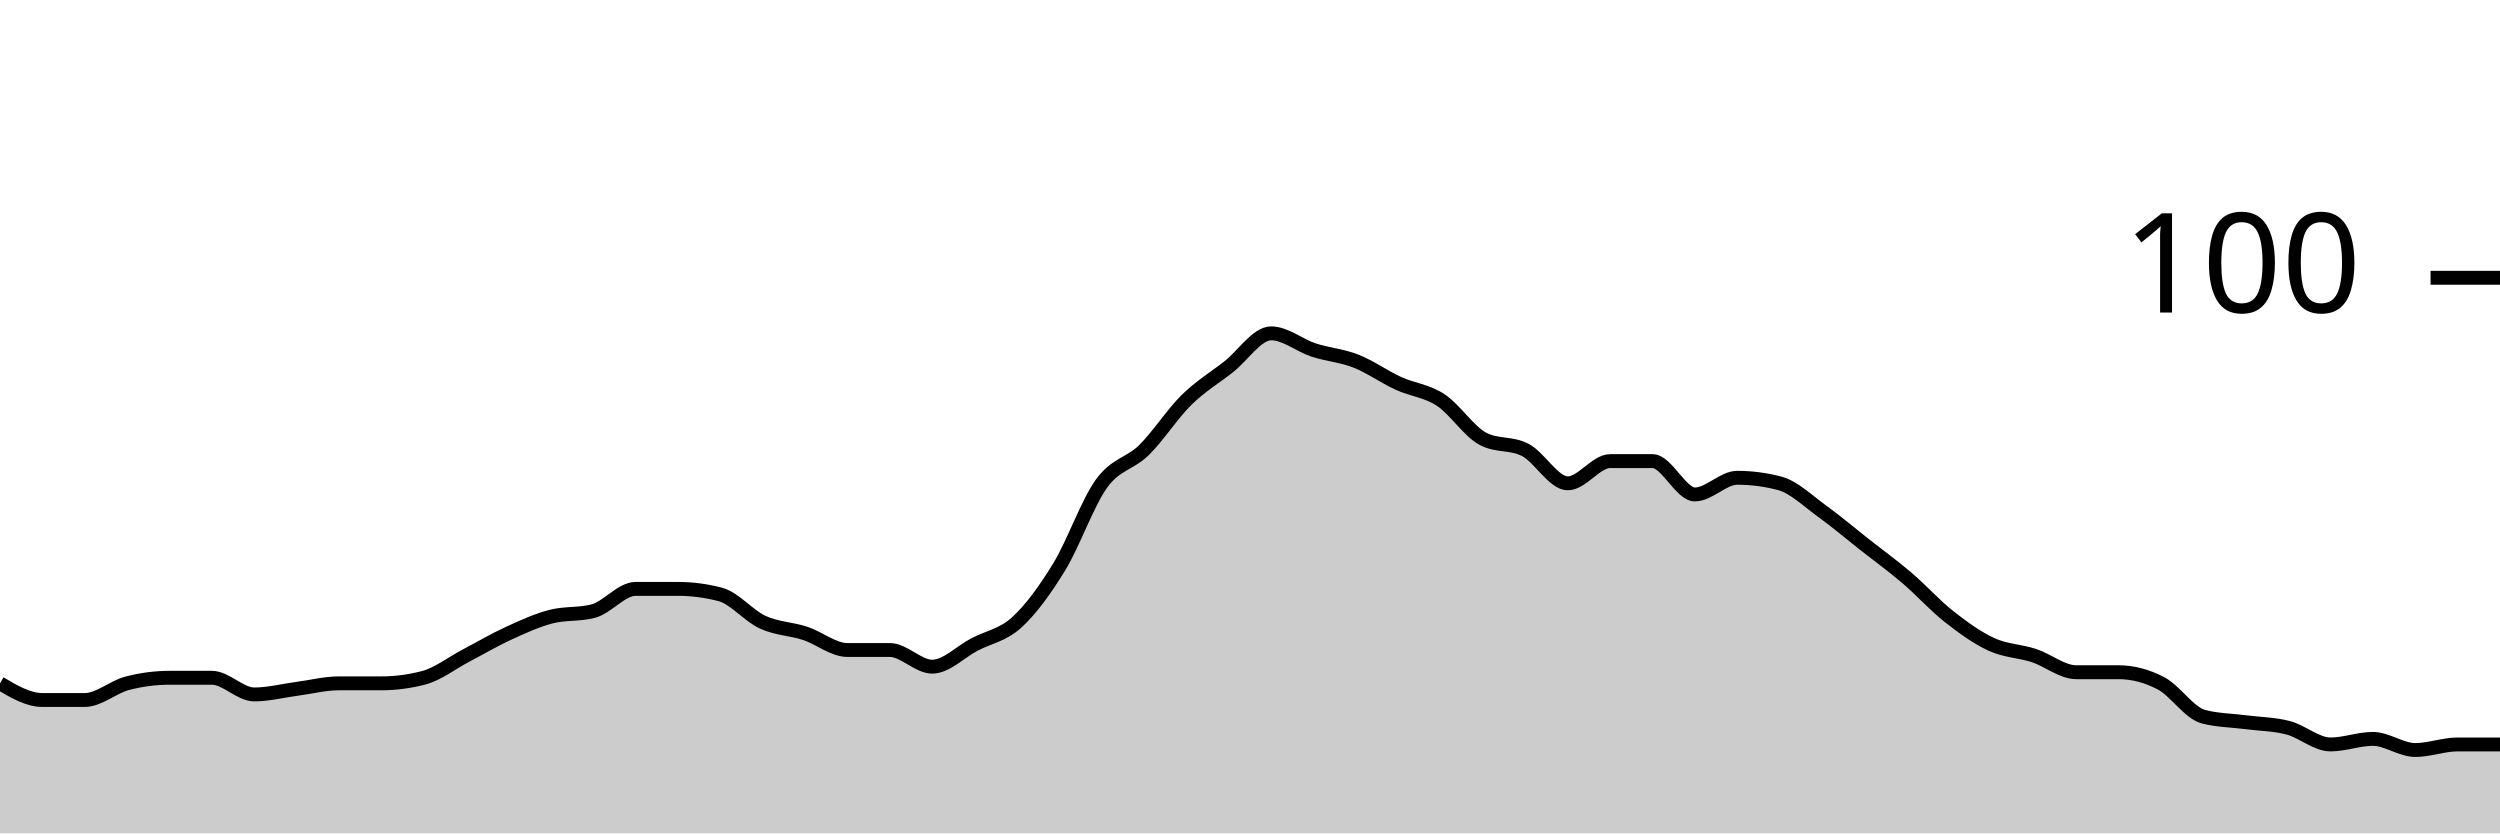
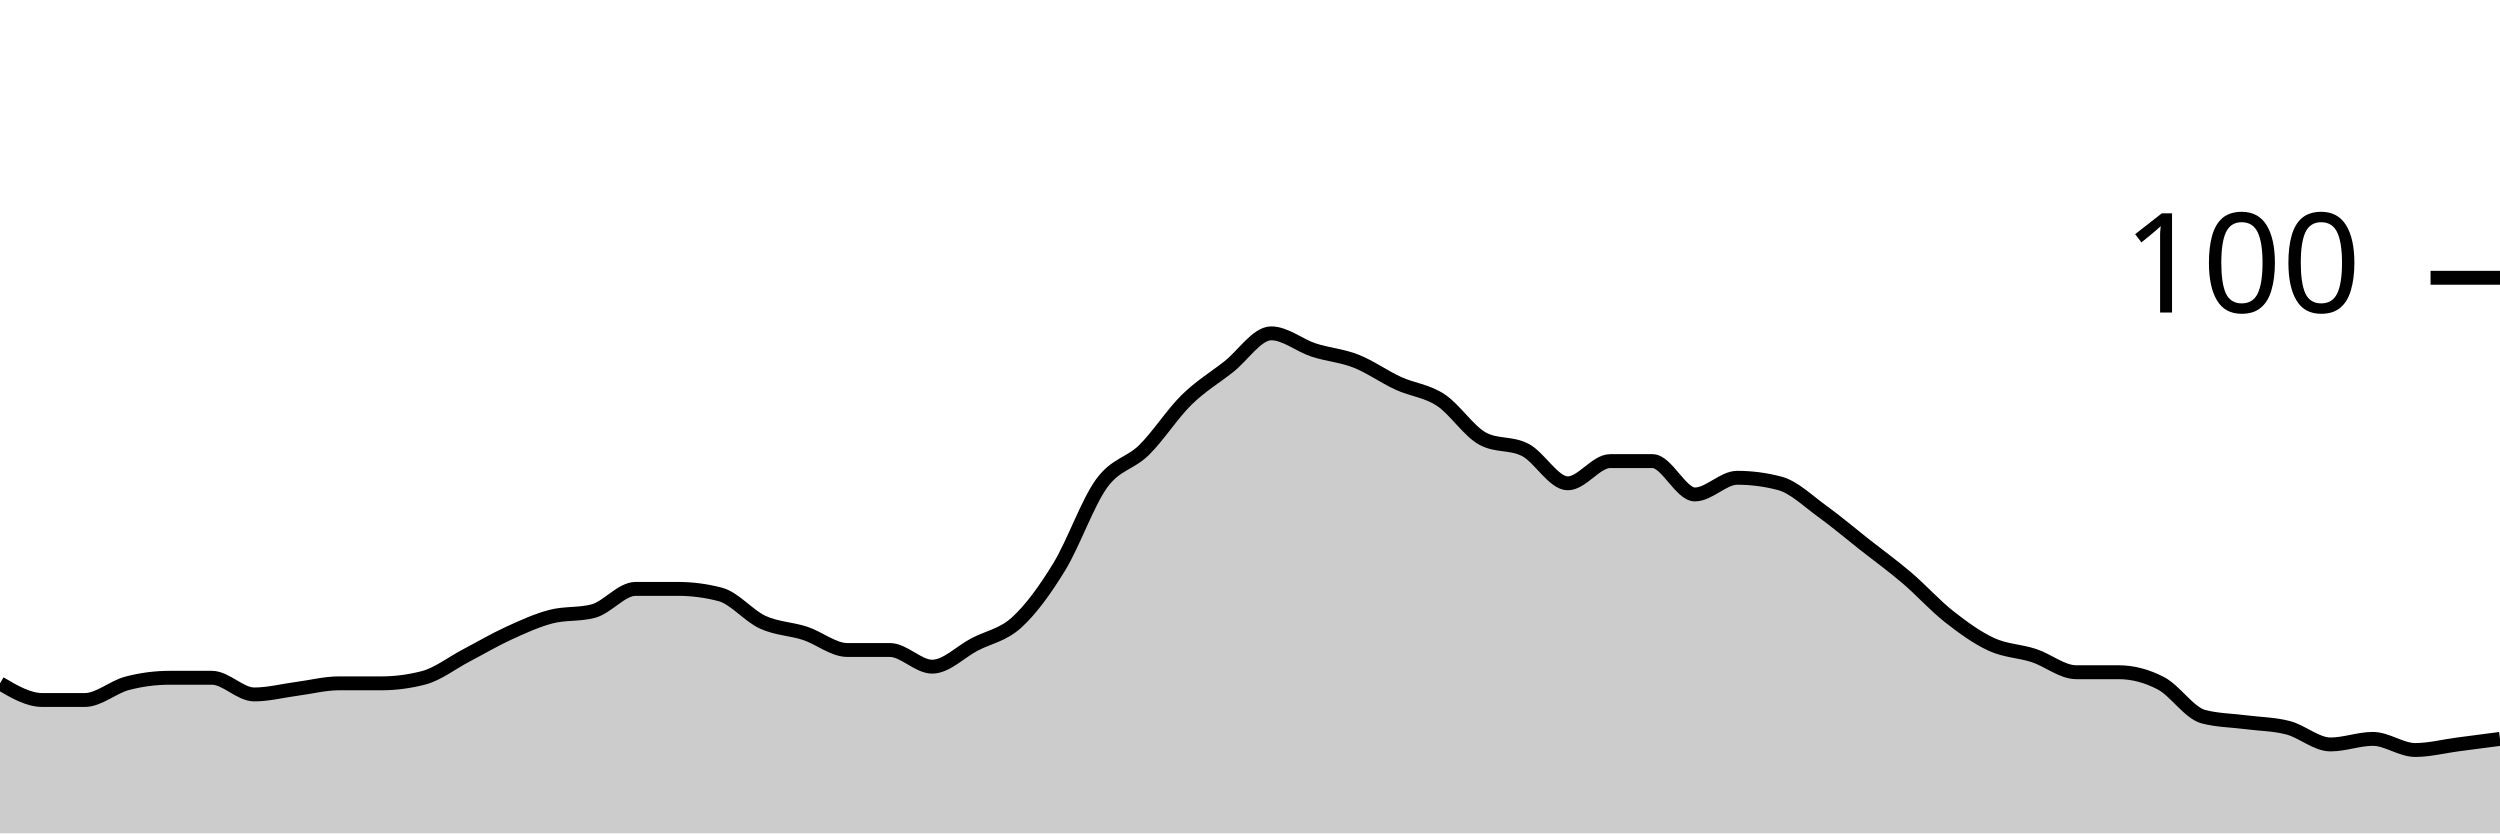
<svg xmlns="http://www.w3.org/2000/svg" viewBox="0 0 180 60">
  <g transform="translate(0,20)">
-     <path class="area" fill="rgba(0, 0, 0, 0.2)" d="M0,29.2C1.017,29.8,2.034,30.4,3.051,30.4C4.068,30.4,5.085,30.4,6.102,30.4C7.119,30.4,8.136,29.467,9.153,29.2C10.169,28.933,11.186,28.8,12.203,28.8C13.22,28.8,14.237,28.8,15.254,28.8C16.271,28.8,17.288,30,18.305,30C19.322,30,20.339,29.733,21.356,29.6C22.373,29.467,23.39,29.2,24.407,29.2C25.424,29.2,26.441,29.2,27.458,29.2C28.475,29.2,29.492,29.067,30.508,28.8C31.525,28.533,32.542,27.733,33.559,27.2C34.576,26.667,35.593,26.067,36.61,25.6C37.627,25.133,38.644,24.667,39.661,24.4C40.678,24.133,41.695,24.267,42.712,24C43.729,23.733,44.746,22.4,45.763,22.4C46.78,22.4,47.797,22.4,48.814,22.4C49.831,22.4,50.847,22.533,51.864,22.8C52.881,23.067,53.898,24.333,54.915,24.8C55.932,25.267,56.949,25.267,57.966,25.6C58.983,25.933,60,26.8,61.017,26.8C62.034,26.8,63.051,26.8,64.068,26.8C65.085,26.8,66.102,28,67.119,28C68.136,28,69.153,26.933,70.169,26.4C71.186,25.867,72.203,25.733,73.22,24.8C74.237,23.867,75.254,22.467,76.271,20.8C77.288,19.133,78.305,16.2,79.322,14.8C80.339,13.4,81.356,13.4,82.373,12.4C83.39,11.4,84.407,9.8,85.424,8.8C86.441,7.8,87.458,7.2,88.475,6.4C89.492,5.6,90.508,4,91.525,4C92.542,4,93.559,4.867,94.576,5.2C95.593,5.533,96.61,5.6,97.627,6C98.644,6.4,99.661,7.133,100.678,7.6C101.695,8.067,102.712,8.133,103.729,8.8C104.746,9.467,105.763,11.067,106.78,11.6C107.797,12.133,108.814,11.867,109.831,12.4C110.847,12.933,111.864,14.8,112.881,14.8C113.898,14.8,114.915,13.2,115.932,13.2C116.949,13.2,117.966,13.2,118.983,13.2C120,13.2,121.017,15.6,122.034,15.6C123.051,15.6,124.068,14.4,125.085,14.4C126.102,14.4,127.119,14.533,128.136,14.8C129.153,15.067,130.169,16.067,131.186,16.8C132.203,17.533,133.22,18.4,134.237,19.2C135.254,20,136.271,20.733,137.288,21.6C138.305,22.467,139.322,23.6,140.339,24.4C141.356,25.2,142.373,25.933,143.39,26.4C144.407,26.867,145.424,26.867,146.441,27.2C147.458,27.533,148.475,28.4,149.492,28.4C150.508,28.4,151.525,28.4,152.542,28.4C153.559,28.4,154.576,28.667,155.593,29.2C156.61,29.733,157.627,31.333,158.644,31.6C159.661,31.867,160.678,31.867,161.695,32C162.712,32.133,163.729,32.133,164.746,32.4C165.763,32.667,166.78,33.6,167.797,33.6C168.814,33.6,169.831,33.2,170.847,33.2C171.864,33.2,172.881,34,173.898,34C174.915,34,175.932,33.6,176.949,33.6C177.966,33.6,178.983,33.6,180,33.6L180,40C178.983,40,177.966,40,176.949,40C175.932,40,174.915,40,173.898,40C172.881,40,171.864,40,170.847,40C169.831,40,168.814,40,167.797,40C166.78,40,165.763,40,164.746,40C163.729,40,162.712,40,161.695,40C160.678,40,159.661,40,158.644,40C157.627,40,156.61,40,155.593,40C154.576,40,153.559,40,152.542,40C151.525,40,150.508,40,149.492,40C148.475,40,147.458,40,146.441,40C145.424,40,144.407,40,143.39,40C142.373,40,141.356,40,140.339,40C139.322,40,138.305,40,137.288,40C136.271,40,135.254,40,134.237,40C133.22,40,132.203,40,131.186,40C130.169,40,129.153,40,128.136,40C127.119,40,126.102,40,125.085,40C124.068,40,123.051,40,122.034,40C121.017,40,120,40,118.983,40C117.966,40,116.949,40,115.932,40C114.915,40,113.898,40,112.881,40C111.864,40,110.847,40,109.831,40C108.814,40,107.797,40,106.78,40C105.763,40,104.746,40,103.729,40C102.712,40,101.695,40,100.678,40C99.661,40,98.644,40,97.627,40C96.61,40,95.593,40,94.576,40C93.559,40,92.542,40,91.525,40C90.508,40,89.492,40,88.475,40C87.458,40,86.441,40,85.424,40C84.407,40,83.39,40,82.373,40C81.356,40,80.339,40,79.322,40C78.305,40,77.288,40,76.271,40C75.254,40,74.237,40,73.22,40C72.203,40,71.186,40,70.169,40C69.153,40,68.136,40,67.119,40C66.102,40,65.085,40,64.068,40C63.051,40,62.034,40,61.017,40C60,40,58.983,40,57.966,40C56.949,40,55.932,40,54.915,40C53.898,40,52.881,40,51.864,40C50.847,40,49.831,40,48.814,40C47.797,40,46.78,40,45.763,40C44.746,40,43.729,40,42.712,40C41.695,40,40.678,40,39.661,40C38.644,40,37.627,40,36.61,40C35.593,40,34.576,40,33.559,40C32.542,40,31.525,40,30.508,40C29.492,40,28.475,40,27.458,40C26.441,40,25.424,40,24.407,40C23.39,40,22.373,40,21.356,40C20.339,40,19.322,40,18.305,40C17.288,40,16.271,40,15.254,40C14.237,40,13.22,40,12.203,40C11.186,40,10.169,40,9.153,40C8.136,40,7.119,40,6.102,40C5.085,40,4.068,40,3.051,40C2.034,40,1.017,40,0,40Z" />
-     <path class="line" stroke="black" fill="none" d="M0,29.2C1.017,29.8,2.034,30.4,3.051,30.4C4.068,30.4,5.085,30.4,6.102,30.4C7.119,30.4,8.136,29.467,9.153,29.2C10.169,28.933,11.186,28.8,12.203,28.8C13.22,28.8,14.237,28.8,15.254,28.8C16.271,28.8,17.288,30,18.305,30C19.322,30,20.339,29.733,21.356,29.6C22.373,29.467,23.39,29.2,24.407,29.2C25.424,29.2,26.441,29.2,27.458,29.2C28.475,29.2,29.492,29.067,30.508,28.8C31.525,28.533,32.542,27.733,33.559,27.2C34.576,26.667,35.593,26.067,36.61,25.6C37.627,25.133,38.644,24.667,39.661,24.4C40.678,24.133,41.695,24.267,42.712,24C43.729,23.733,44.746,22.4,45.763,22.4C46.78,22.4,47.797,22.4,48.814,22.4C49.831,22.4,50.847,22.533,51.864,22.8C52.881,23.067,53.898,24.333,54.915,24.8C55.932,25.267,56.949,25.267,57.966,25.6C58.983,25.933,60,26.8,61.017,26.8C62.034,26.8,63.051,26.8,64.068,26.8C65.085,26.8,66.102,28,67.119,28C68.136,28,69.153,26.933,70.169,26.4C71.186,25.867,72.203,25.733,73.22,24.8C74.237,23.867,75.254,22.467,76.271,20.8C77.288,19.133,78.305,16.2,79.322,14.8C80.339,13.4,81.356,13.4,82.373,12.4C83.39,11.4,84.407,9.8,85.424,8.8C86.441,7.8,87.458,7.2,88.475,6.4C89.492,5.6,90.508,4,91.525,4C92.542,4,93.559,4.867,94.576,5.2C95.593,5.533,96.61,5.6,97.627,6C98.644,6.4,99.661,7.133,100.678,7.6C101.695,8.067,102.712,8.133,103.729,8.8C104.746,9.467,105.763,11.067,106.78,11.6C107.797,12.133,108.814,11.867,109.831,12.4C110.847,12.933,111.864,14.8,112.881,14.8C113.898,14.8,114.915,13.2,115.932,13.2C116.949,13.2,117.966,13.2,118.983,13.2C120,13.2,121.017,15.6,122.034,15.6C123.051,15.6,124.068,14.4,125.085,14.4C126.102,14.4,127.119,14.533,128.136,14.8C129.153,15.067,130.169,16.067,131.186,16.8C132.203,17.533,133.22,18.4,134.237,19.2C135.254,20,136.271,20.733,137.288,21.6C138.305,22.467,139.322,23.6,140.339,24.4C141.356,25.2,142.373,25.933,143.39,26.4C144.407,26.867,145.424,26.867,146.441,27.2C147.458,27.533,148.475,28.4,149.492,28.4C150.508,28.4,151.525,28.4,152.542,28.4C153.559,28.4,154.576,28.667,155.593,29.2C156.61,29.733,157.627,31.333,158.644,31.6C159.661,31.867,160.678,31.867,161.695,32C162.712,32.133,163.729,32.133,164.746,32.4C165.763,32.667,166.78,33.6,167.797,33.6C168.814,33.6,169.831,33.2,170.847,33.2C171.864,33.2,172.881,34,173.898,34C174.915,34,175.932,33.6,176.949,33.6C177.966,33.6,178.983,33.6,180,33.6" />
+     <path class="area" fill="rgba(0, 0, 0, 0.2)" d="M0,29.2C1.017,29.8,2.034,30.4,3.051,30.4C4.068,30.4,5.085,30.4,6.102,30.4C7.119,30.4,8.136,29.467,9.153,29.2C10.169,28.933,11.186,28.8,12.203,28.8C13.22,28.8,14.237,28.8,15.254,28.8C16.271,28.8,17.288,30,18.305,30C19.322,30,20.339,29.733,21.356,29.6C22.373,29.467,23.39,29.2,24.407,29.2C25.424,29.2,26.441,29.2,27.458,29.2C28.475,29.2,29.492,29.067,30.508,28.8C31.525,28.533,32.542,27.733,33.559,27.2C34.576,26.667,35.593,26.067,36.61,25.6C37.627,25.133,38.644,24.667,39.661,24.4C40.678,24.133,41.695,24.267,42.712,24C43.729,23.733,44.746,22.4,45.763,22.4C46.78,22.4,47.797,22.4,48.814,22.4C49.831,22.4,50.847,22.533,51.864,22.8C52.881,23.067,53.898,24.333,54.915,24.8C55.932,25.267,56.949,25.267,57.966,25.6C58.983,25.933,60,26.8,61.017,26.8C62.034,26.8,63.051,26.8,64.068,26.8C65.085,26.8,66.102,28,67.119,28C68.136,28,69.153,26.933,70.169,26.4C71.186,25.867,72.203,25.733,73.22,24.8C74.237,23.867,75.254,22.467,76.271,20.8C77.288,19.133,78.305,16.2,79.322,14.8C80.339,13.4,81.356,13.4,82.373,12.4C83.39,11.4,84.407,9.8,85.424,8.8C86.441,7.8,87.458,7.2,88.475,6.4C89.492,5.6,90.508,4,91.525,4C92.542,4,93.559,4.867,94.576,5.2C95.593,5.533,96.61,5.6,97.627,6C98.644,6.4,99.661,7.133,100.678,7.6C101.695,8.067,102.712,8.133,103.729,8.8C104.746,9.467,105.763,11.067,106.78,11.6C107.797,12.133,108.814,11.867,109.831,12.4C110.847,12.933,111.864,14.8,112.881,14.8C113.898,14.8,114.915,13.2,115.932,13.2C116.949,13.2,117.966,13.2,118.983,13.2C120,13.2,121.017,15.6,122.034,15.6C123.051,15.6,124.068,14.4,125.085,14.4C126.102,14.4,127.119,14.533,128.136,14.8C129.153,15.067,130.169,16.067,131.186,16.8C132.203,17.533,133.22,18.4,134.237,19.2C135.254,20,136.271,20.733,137.288,21.6C138.305,22.467,139.322,23.6,140.339,24.4C141.356,25.2,142.373,25.933,143.39,26.4C144.407,26.867,145.424,26.867,146.441,27.2C147.458,27.533,148.475,28.4,149.492,28.4C150.508,28.4,151.525,28.4,152.542,28.4C153.559,28.4,154.576,28.667,155.593,29.2C156.61,29.733,157.627,31.333,158.644,31.6C159.661,31.867,160.678,31.867,161.695,32C162.712,32.133,163.729,32.133,164.746,32.4C165.763,32.667,166.78,33.6,167.797,33.6C168.814,33.6,169.831,33.2,170.847,33.2C171.864,33.2,172.881,34,173.898,34C174.915,34,175.932,33.733,176.949,33.6C177.966,33.467,178.983,33.333,180,33.2L180,40C178.983,40,177.966,40,176.949,40C175.932,40,174.915,40,173.898,40C172.881,40,171.864,40,170.847,40C169.831,40,168.814,40,167.797,40C166.78,40,165.763,40,164.746,40C163.729,40,162.712,40,161.695,40C160.678,40,159.661,40,158.644,40C157.627,40,156.61,40,155.593,40C154.576,40,153.559,40,152.542,40C151.525,40,150.508,40,149.492,40C148.475,40,147.458,40,146.441,40C145.424,40,144.407,40,143.39,40C142.373,40,141.356,40,140.339,40C139.322,40,138.305,40,137.288,40C136.271,40,135.254,40,134.237,40C133.22,40,132.203,40,131.186,40C130.169,40,129.153,40,128.136,40C127.119,40,126.102,40,125.085,40C124.068,40,123.051,40,122.034,40C121.017,40,120,40,118.983,40C117.966,40,116.949,40,115.932,40C114.915,40,113.898,40,112.881,40C111.864,40,110.847,40,109.831,40C108.814,40,107.797,40,106.78,40C105.763,40,104.746,40,103.729,40C102.712,40,101.695,40,100.678,40C99.661,40,98.644,40,97.627,40C96.61,40,95.593,40,94.576,40C93.559,40,92.542,40,91.525,40C90.508,40,89.492,40,88.475,40C87.458,40,86.441,40,85.424,40C84.407,40,83.39,40,82.373,40C81.356,40,80.339,40,79.322,40C78.305,40,77.288,40,76.271,40C75.254,40,74.237,40,73.22,40C72.203,40,71.186,40,70.169,40C69.153,40,68.136,40,67.119,40C66.102,40,65.085,40,64.068,40C63.051,40,62.034,40,61.017,40C60,40,58.983,40,57.966,40C56.949,40,55.932,40,54.915,40C53.898,40,52.881,40,51.864,40C50.847,40,49.831,40,48.814,40C47.797,40,46.78,40,45.763,40C44.746,40,43.729,40,42.712,40C41.695,40,40.678,40,39.661,40C38.644,40,37.627,40,36.61,40C35.593,40,34.576,40,33.559,40C32.542,40,31.525,40,30.508,40C29.492,40,28.475,40,27.458,40C26.441,40,25.424,40,24.407,40C23.39,40,22.373,40,21.356,40C20.339,40,19.322,40,18.305,40C17.288,40,16.271,40,15.254,40C14.237,40,13.22,40,12.203,40C11.186,40,10.169,40,9.153,40C8.136,40,7.119,40,6.102,40C5.085,40,4.068,40,3.051,40C2.034,40,1.017,40,0,40Z" />
+     <path class="line" stroke="black" fill="none" d="M0,29.2C1.017,29.8,2.034,30.4,3.051,30.4C4.068,30.4,5.085,30.4,6.102,30.4C7.119,30.4,8.136,29.467,9.153,29.2C10.169,28.933,11.186,28.8,12.203,28.8C13.22,28.8,14.237,28.8,15.254,28.8C16.271,28.8,17.288,30,18.305,30C19.322,30,20.339,29.733,21.356,29.6C22.373,29.467,23.39,29.2,24.407,29.2C25.424,29.2,26.441,29.2,27.458,29.2C28.475,29.2,29.492,29.067,30.508,28.8C31.525,28.533,32.542,27.733,33.559,27.2C34.576,26.667,35.593,26.067,36.61,25.6C37.627,25.133,38.644,24.667,39.661,24.4C40.678,24.133,41.695,24.267,42.712,24C43.729,23.733,44.746,22.4,45.763,22.4C46.78,22.4,47.797,22.4,48.814,22.4C49.831,22.4,50.847,22.533,51.864,22.8C52.881,23.067,53.898,24.333,54.915,24.8C55.932,25.267,56.949,25.267,57.966,25.6C58.983,25.933,60,26.8,61.017,26.8C62.034,26.8,63.051,26.8,64.068,26.8C65.085,26.8,66.102,28,67.119,28C68.136,28,69.153,26.933,70.169,26.4C71.186,25.867,72.203,25.733,73.22,24.8C74.237,23.867,75.254,22.467,76.271,20.8C77.288,19.133,78.305,16.2,79.322,14.8C80.339,13.4,81.356,13.4,82.373,12.4C83.39,11.4,84.407,9.8,85.424,8.8C86.441,7.8,87.458,7.2,88.475,6.4C89.492,5.6,90.508,4,91.525,4C92.542,4,93.559,4.867,94.576,5.2C95.593,5.533,96.61,5.6,97.627,6C98.644,6.4,99.661,7.133,100.678,7.6C101.695,8.067,102.712,8.133,103.729,8.8C104.746,9.467,105.763,11.067,106.78,11.6C107.797,12.133,108.814,11.867,109.831,12.4C110.847,12.933,111.864,14.8,112.881,14.8C113.898,14.8,114.915,13.2,115.932,13.2C116.949,13.2,117.966,13.2,118.983,13.2C120,13.2,121.017,15.6,122.034,15.6C123.051,15.6,124.068,14.4,125.085,14.4C126.102,14.4,127.119,14.533,128.136,14.8C129.153,15.067,130.169,16.067,131.186,16.8C132.203,17.533,133.22,18.4,134.237,19.2C135.254,20,136.271,20.733,137.288,21.6C138.305,22.467,139.322,23.6,140.339,24.4C141.356,25.2,142.373,25.933,143.39,26.4C144.407,26.867,145.424,26.867,146.441,27.2C147.458,27.533,148.475,28.4,149.492,28.4C150.508,28.4,151.525,28.4,152.542,28.4C153.559,28.4,154.576,28.667,155.593,29.2C156.61,29.733,157.627,31.333,158.644,31.6C159.661,31.867,160.678,31.867,161.695,32C162.712,32.133,163.729,32.133,164.746,32.4C165.763,32.667,166.78,33.6,167.797,33.6C168.814,33.6,169.831,33.2,170.847,33.2C171.864,33.2,172.881,34,173.898,34C174.915,34,175.932,33.733,176.949,33.6C177.966,33.467,178.983,33.333,180,33.2" />
    <path class="axis-ceiling" stroke-width="1" stroke="black" fill="none" d="M175,0L180,0" />
    <text class="axis-ceiling-label" font-family="sans-serif" text-anchor="end" font-size="10px" x="170" y="2.5">100</text>
  </g>
</svg>
